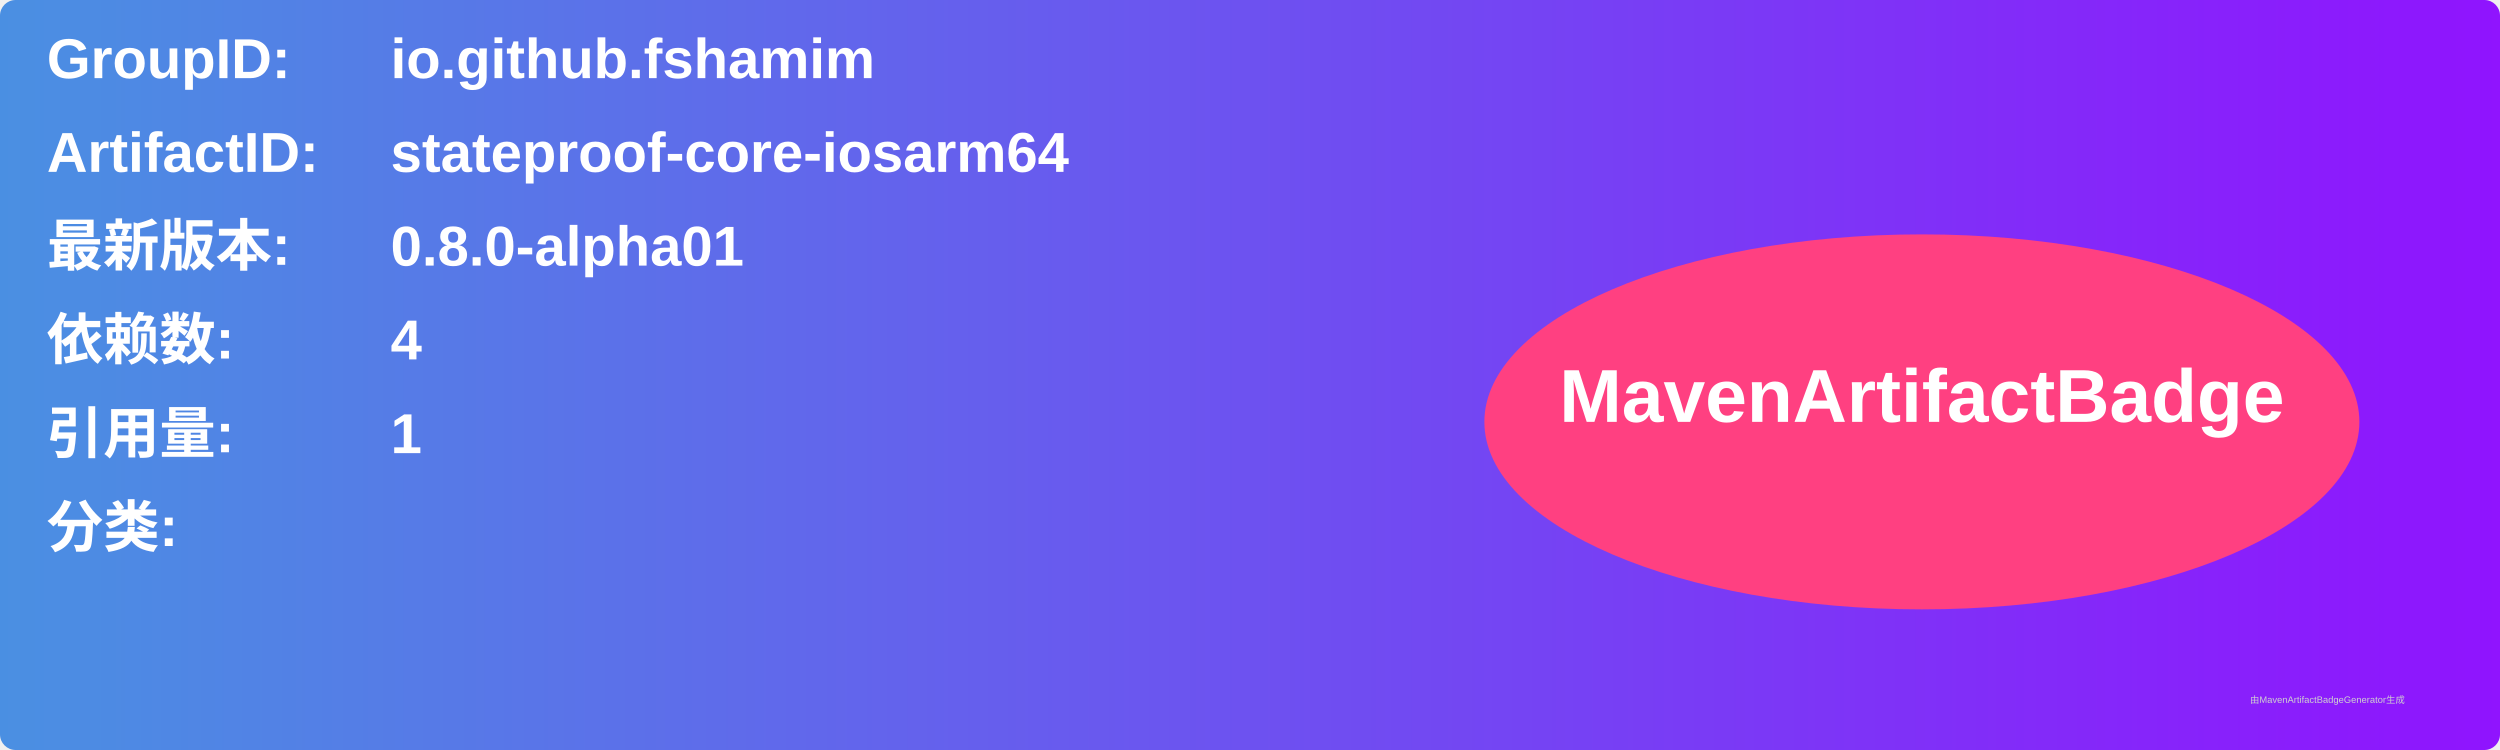
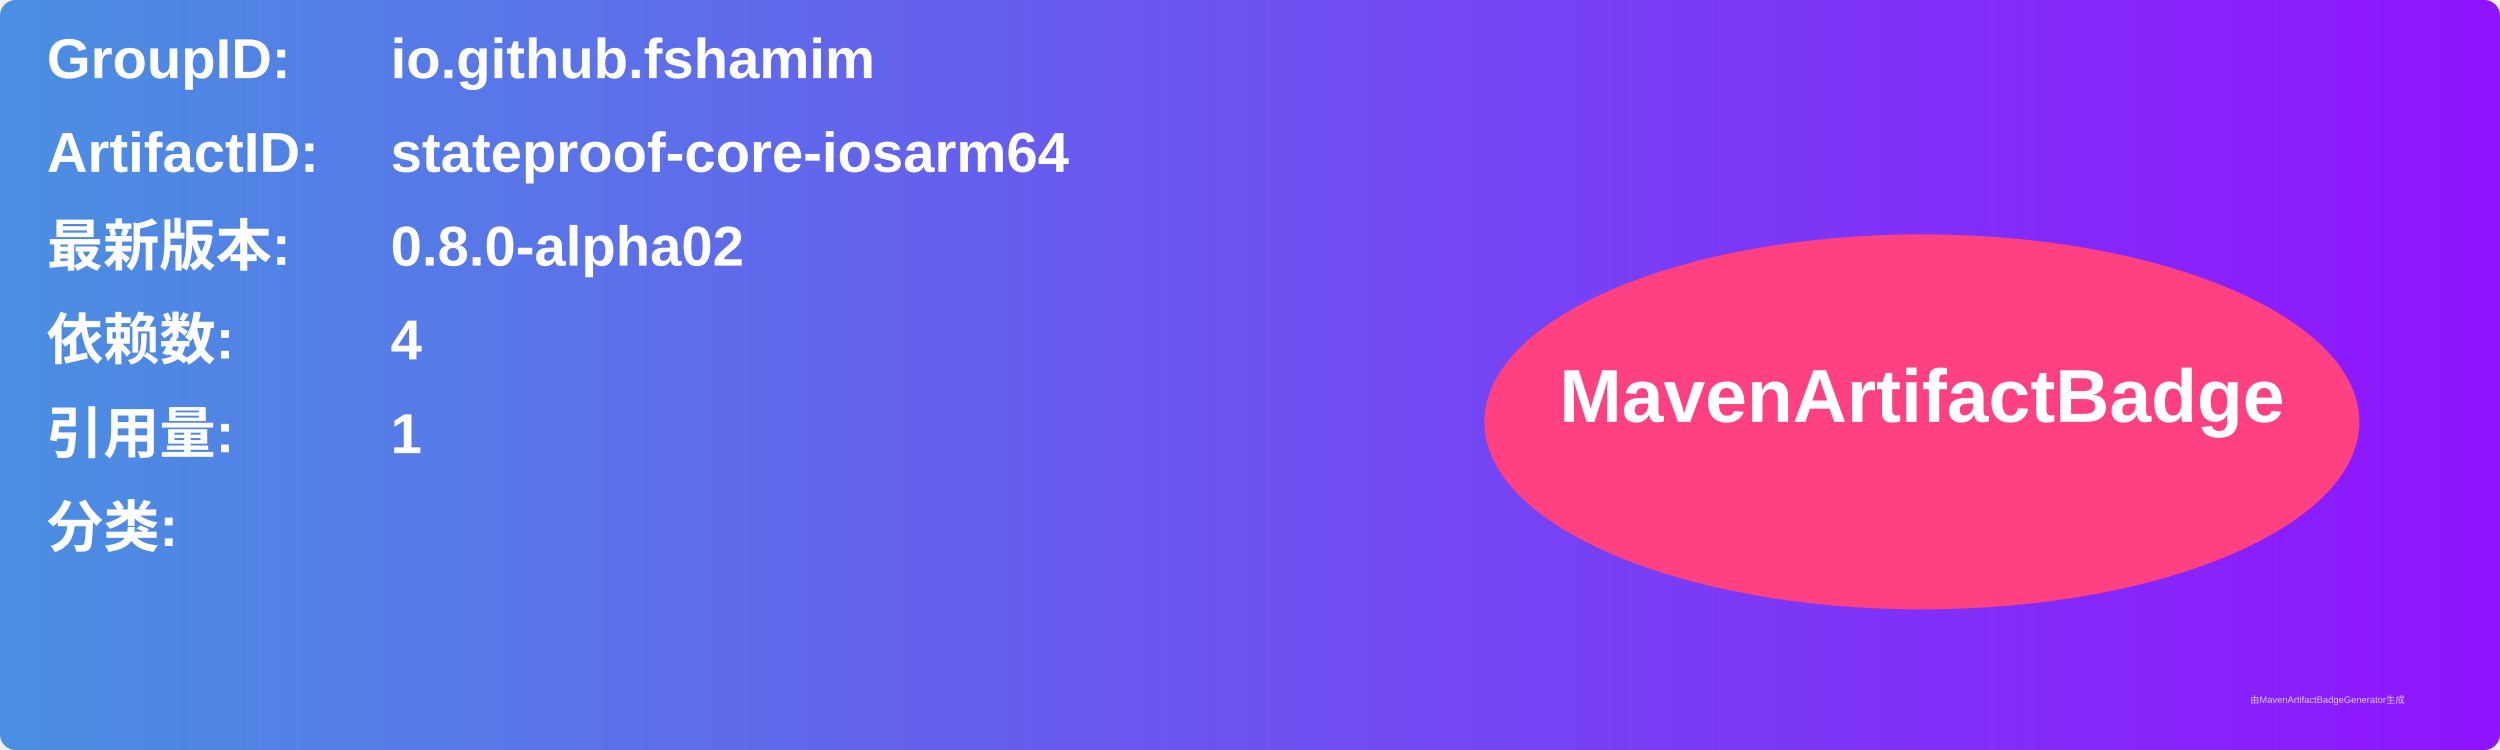
<svg xmlns="http://www.w3.org/2000/svg" width="800" height="240" viewBox="0 0 800 240">
  <linearGradient id="grad" x1="0%" y1="0%" x2="100%" y2="0%">
    <stop offset="0%" stop-color="#4a90e2" />
    <stop offset="100%" stop-color="#9013fe" />
  </linearGradient>
  <rect width="100%" height="100%" rx="5" ry="5" fill="url(#grad)" />
  <g transform="translate(15, 15)">
    <text x="0" y="10" font-family="Arial" font-size="18" fill="white" font-weight="bold" width="260">GroupID:</text>
    <text x="110" y="10" font-family="Arial" font-size="18" fill="white" font-weight="bold" width="460">io.github.fshamim</text>
    <text x="0" y="40" font-family="Arial" font-size="18" fill="white" font-weight="bold" width="260">ArtifactID:</text>
    <text x="110" y="40" font-family="Arial" font-size="18" fill="white" font-weight="bold" width="460">stateproof-core-iosarm64</text>
    <text x="0" y="70" font-family="Arial" font-size="18" fill="white" font-weight="bold">最新版本:</text>
    <text x="110" y="70" font-family="Arial" font-size="18" fill="white" font-weight="bold">
-       <tspan font-weight="bold">0.8.0-alpha01</tspan>
+       <tspan font-weight="bold">0.8.0-alpha02</tspan>
    </text>
    <text x="0" y="100" font-family="Arial" font-size="18" fill="white" font-weight="bold">依赖数: </text>
    <text x="110" y="100" font-family="Arial" font-size="18" fill="white">
      <tspan font-weight="bold">4</tspan>
    </text>
    <text x="0" y="130" font-family="Arial" font-size="18" fill="white" font-weight="bold">引用量: </text>
    <text x="110" y="130" font-family="Arial" font-size="18" fill="white">
      <tspan font-weight="bold">1</tspan>
    </text>
    <text x="0" y="160" font-family="Arial" font-size="18" fill="white" font-weight="bold">分类:</text>
    <text x="10" y="190" font-family="Arial" font-size="10" fill="white">
      <tspan font-weight="bold" />
    </text>
    <ellipse cx="600" cy="120" rx="140" ry="60" fill="#ff4081" />
    <text x="600" y="120" text-anchor="middle" font-family="Arial" font-size="24" fill="white" font-weight="bold">MavenArtifactBadge</text>
  </g>
  <text x="720" y="225" font-family="Arial" font-size="3" fill="#d0d0d0">由MavenArtifactBadgeGenerator生成</text>
</svg>
